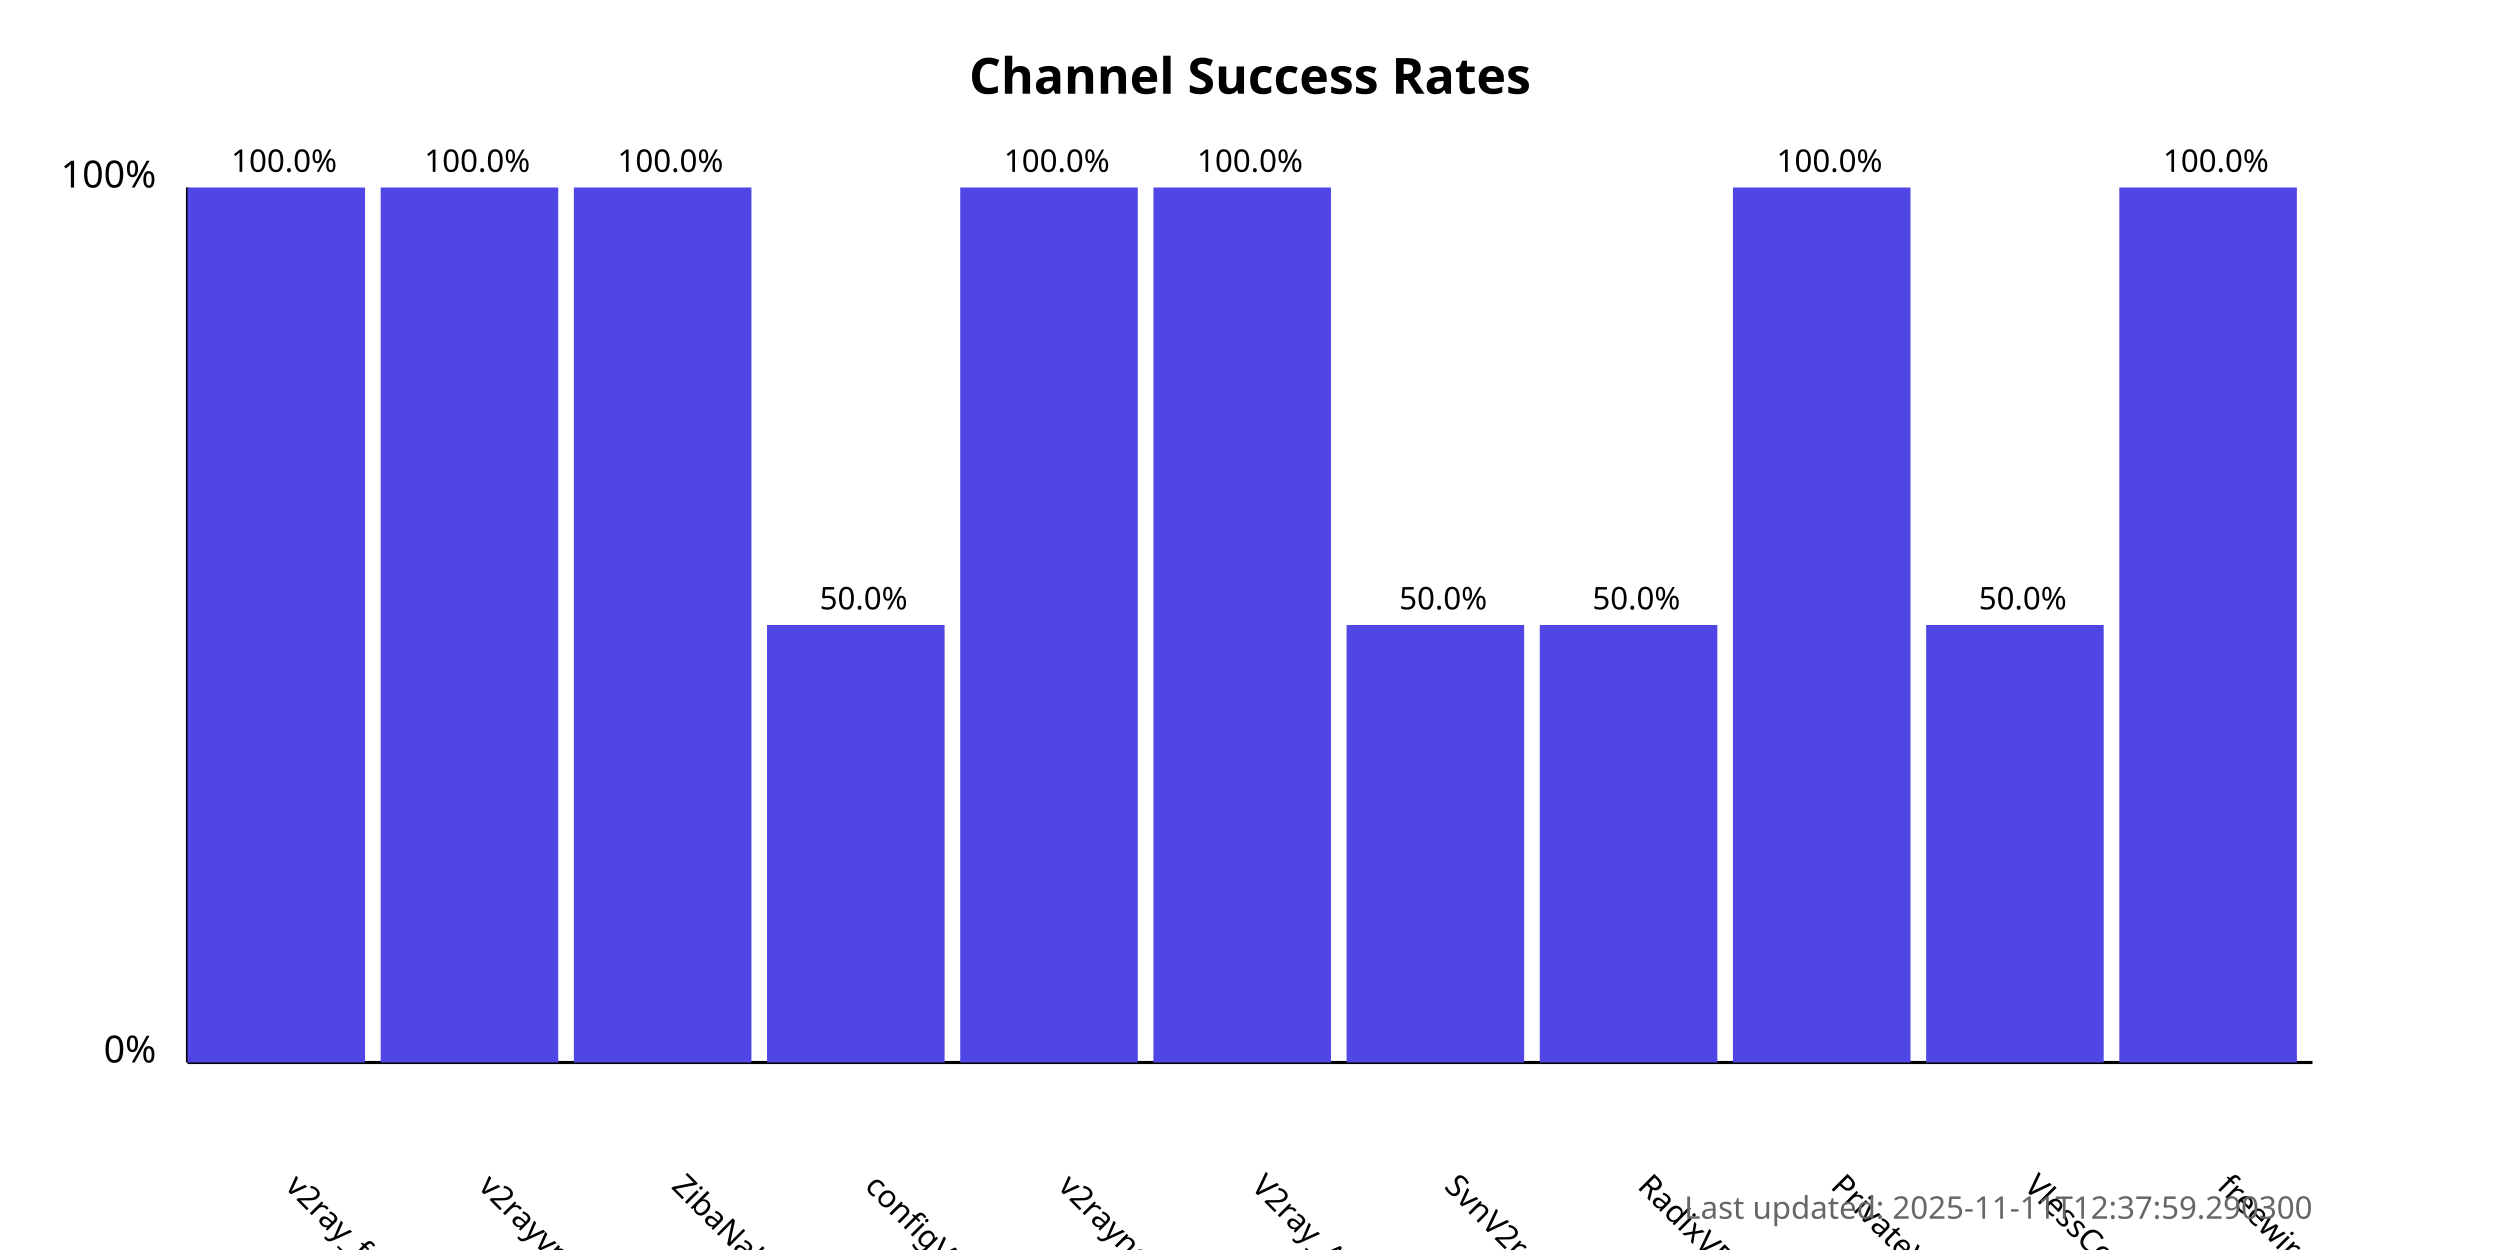
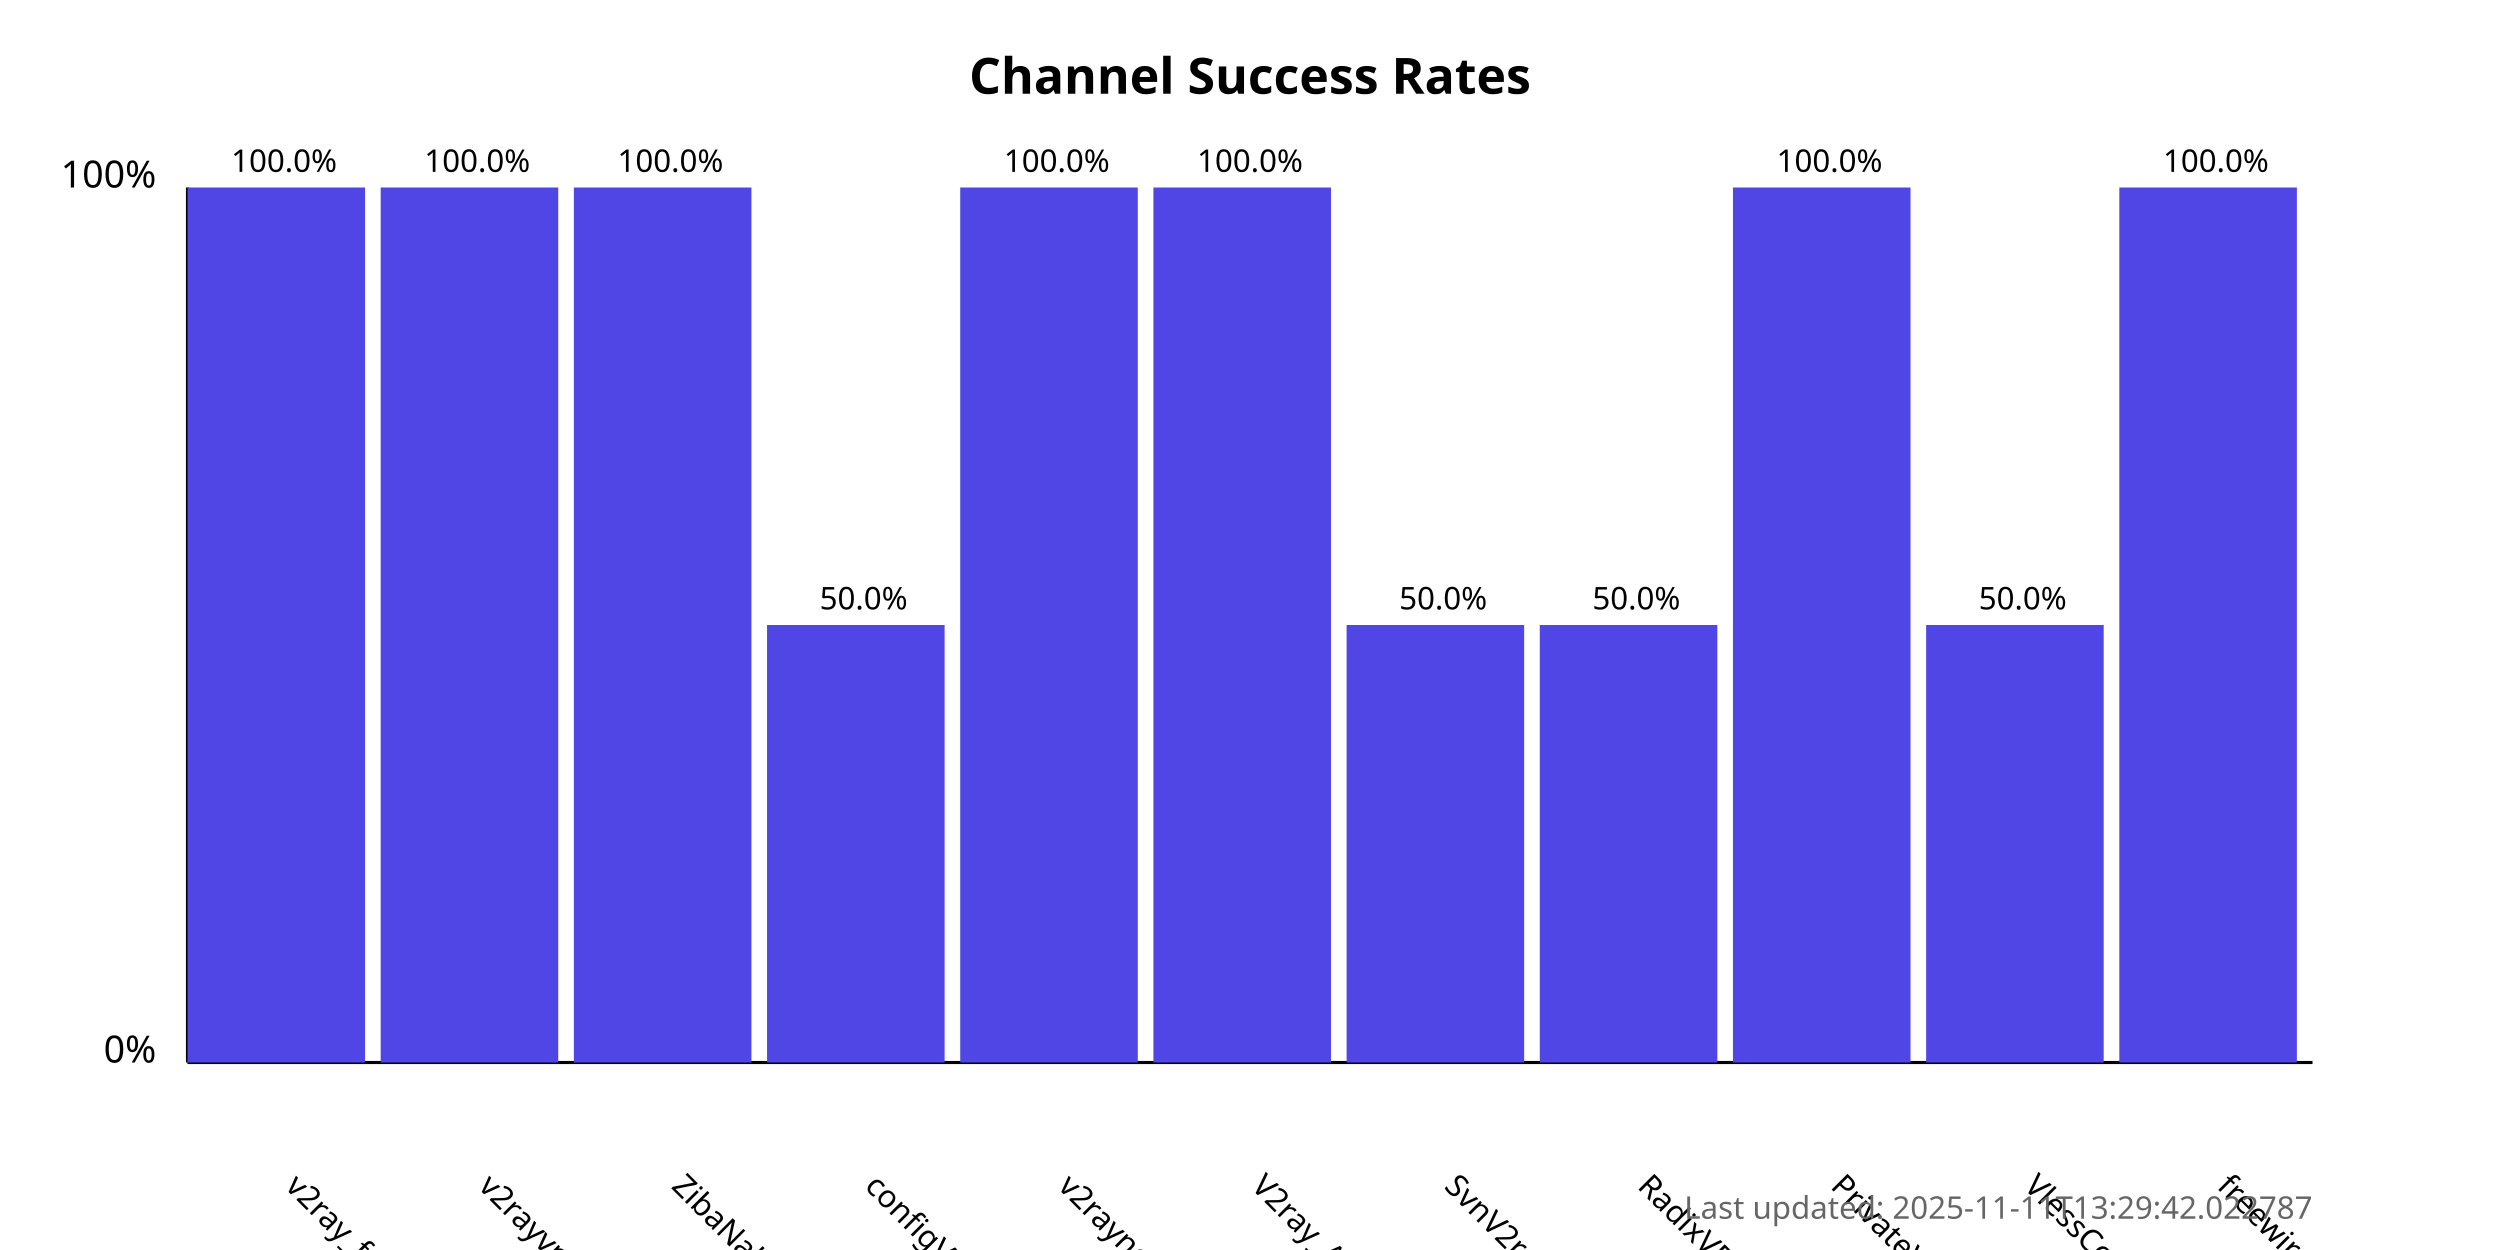
<svg xmlns="http://www.w3.org/2000/svg" width="800" height="400">
  <style>
            .chart-title { font: bold 16px sans-serif; }
            .axis-label { font: 12px sans-serif; }
            .tick-label { font: 10px sans-serif; }
            .bar { fill: #4f46e5; }
            .bar:hover { fill: #6366f1; }
            .timestamp { font: 10px sans-serif; fill: #666; }
        </style>
  <text x="400.0" y="30" text-anchor="middle" class="chart-title">
            Channel Success Rates
        </text>
  <line x1="60" y1="340" x2="60" y2="60" stroke="black" stroke-width="1" />
  <line x1="60" y1="340" x2="740" y2="340" stroke="black" stroke-width="1" />
  <text x="50" y="340" text-anchor="end" class="axis-label">0%</text>
  <text x="50" y="60" text-anchor="end" class="axis-label">100%</text>
  <g>
    <rect x="60" y="60.0" width="56.818" height="280.0" class="bar" />
    <text x="90.909" y="380" transform="rotate(45, 90.90909, 380)" text-anchor="start" class="tick-label">
                v2ray_free_conf
            </text>
    <text x="90.909" y="55.0" text-anchor="middle" class="tick-label">
                100.0%
            </text>
  </g>
  <g>
    <rect x="121.818" y="60.0" width="56.818" height="280.0" class="bar" />
    <text x="152.727" y="380" transform="rotate(45, 152.7273, 380)" text-anchor="start" class="tick-label">
                v2rayvpno
            </text>
    <text x="152.727" y="55.0" text-anchor="middle" class="tick-label">
                100.0%
            </text>
  </g>
  <g>
    <rect x="183.636" y="60.0" width="56.818" height="280.0" class="bar" />
    <text x="214.545" y="380" transform="rotate(45, 214.5455, 380)" text-anchor="start" class="tick-label">
                ZibaNabz
            </text>
    <text x="214.545" y="55.0" text-anchor="middle" class="tick-label">
                100.0%
            </text>
  </g>
  <g>
    <rect x="245.455" y="200.0" width="56.818" height="140.0" class="bar" />
    <text x="276.364" y="380" transform="rotate(45, 276.3636, 380)" text-anchor="start" class="tick-label">
                configV2rayForFree
            </text>
    <text x="276.364" y="195.0" text-anchor="middle" class="tick-label">
                50.0%
            </text>
  </g>
  <g>
    <rect x="307.273" y="60.0" width="56.818" height="280.0" class="bar" />
    <text x="338.182" y="380" transform="rotate(45, 338.1818, 380)" text-anchor="start" class="tick-label">
                v2rayngvpn
            </text>
    <text x="338.182" y="55.0" text-anchor="middle" class="tick-label">
                100.0%
            </text>
  </g>
  <g>
    <rect x="369.091" y="60.0" width="56.818" height="280.0" class="bar" />
    <text x="400.0" y="380" transform="rotate(45, 400.0, 380)" text-anchor="start" class="tick-label">
                V2ray_Alpha
            </text>
    <text x="400.0" y="55.0" text-anchor="middle" class="tick-label">
                100.0%
            </text>
  </g>
  <g>
    <rect x="430.909" y="200.0" width="56.818" height="140.0" class="bar" />
    <text x="461.818" y="380" transform="rotate(45, 461.8182, 380)" text-anchor="start" class="tick-label">
                SvnV2ray
            </text>
    <text x="461.818" y="195.0" text-anchor="middle" class="tick-label">
                50.0%
            </text>
  </g>
  <g>
    <rect x="492.727" y="200.0" width="56.818" height="140.0" class="bar" />
    <text x="523.636" y="380" transform="rotate(45, 523.6364, 380)" text-anchor="start" class="tick-label">
                RadixVPN
            </text>
    <text x="523.636" y="195.0" text-anchor="middle" class="tick-label">
                50.0%
            </text>
  </g>
  <g>
    <rect x="554.545" y="60.0" width="56.818" height="280.0" class="bar" />
    <text x="585.455" y="380" transform="rotate(45, 585.4545, 380)" text-anchor="start" class="tick-label">
                PrivateVPNs
            </text>
    <text x="585.455" y="55.0" text-anchor="middle" class="tick-label">
                100.0%
            </text>
  </g>
  <g>
    <rect x="616.364" y="200.0" width="56.818" height="140.0" class="bar" />
    <text x="647.273" y="380" transform="rotate(45, 647.2727, 380)" text-anchor="start" class="tick-label">
                VlessConfig
            </text>
    <text x="647.273" y="195.0" text-anchor="middle" class="tick-label">
                50.0%
            </text>
  </g>
  <g>
    <rect x="678.182" y="60.0" width="56.818" height="280.0" class="bar" />
    <text x="709.091" y="380" transform="rotate(45, 709.0909, 380)" text-anchor="start" class="tick-label">
                freewireguard
            </text>
    <text x="709.091" y="55.0" text-anchor="middle" class="tick-label">
                100.0%
            </text>
  </g>
  <text x="740" y="390" text-anchor="end" class="timestamp">
-             Last updated: 2025-11-11T12:37:59.290300
+             Last updated: 2025-11-11T13:29:42.022787
        </text>
</svg>
